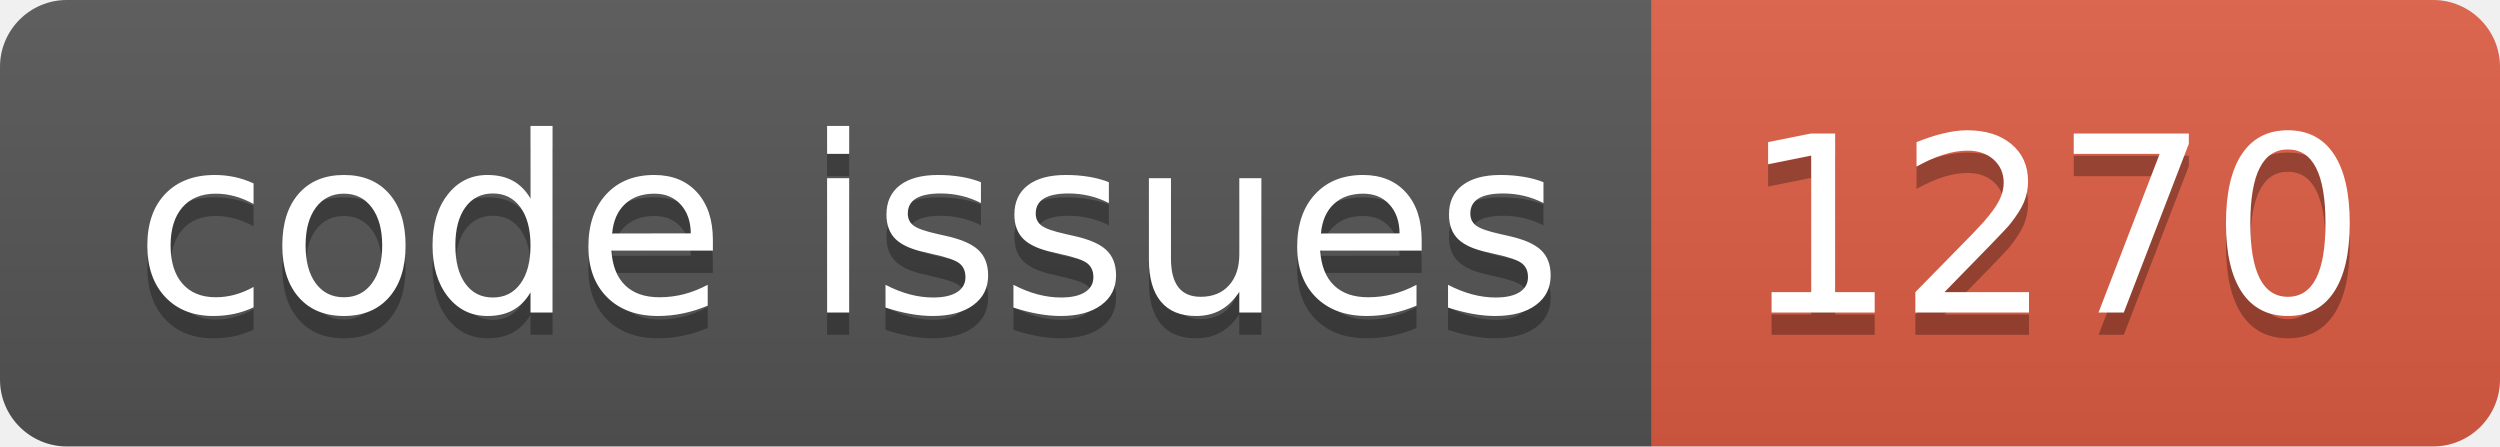
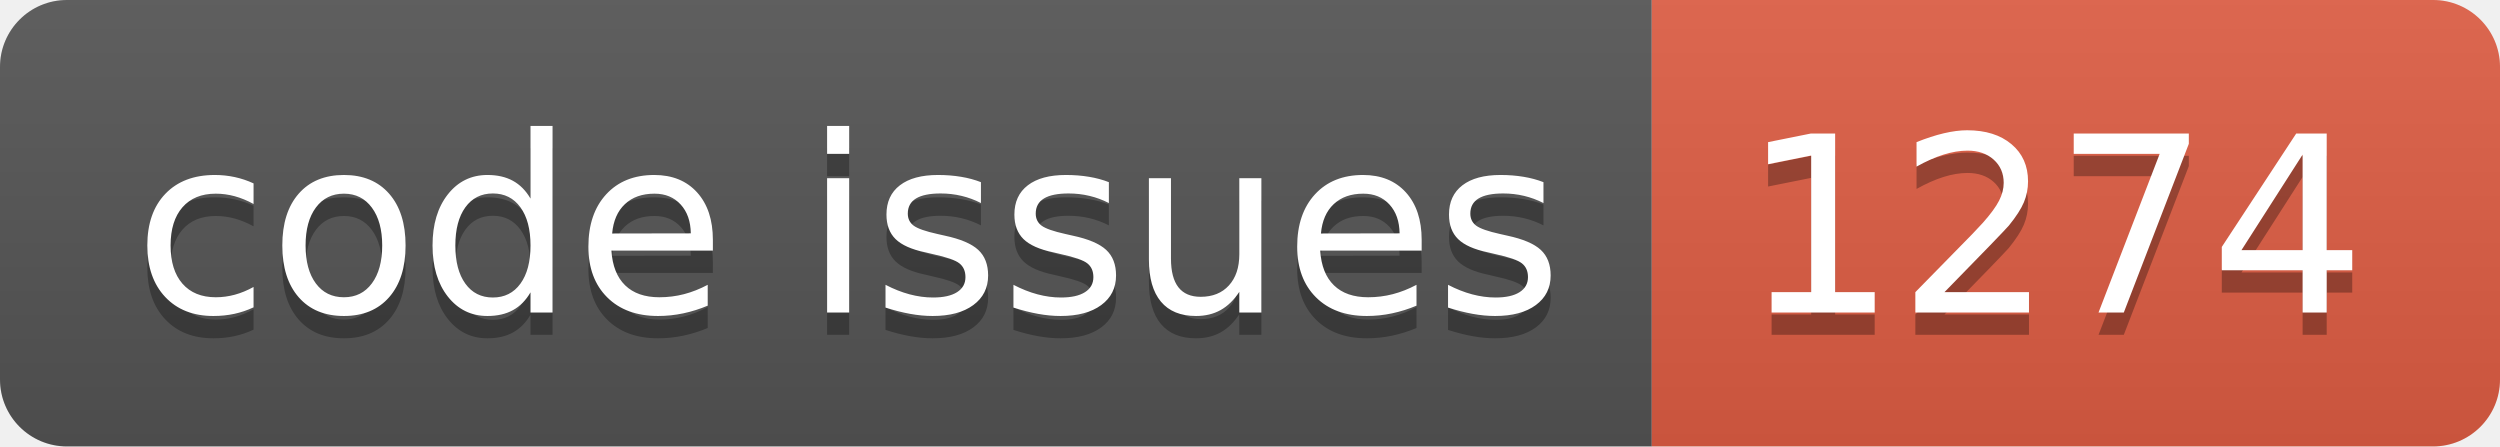
<svg xmlns="http://www.w3.org/2000/svg" width="112.0" height="20">
  <linearGradient id="smooth" x2="0" y2="100%">
    <stop offset="0" stop-color="#bbb" stop-opacity=".1" />
    <stop offset="1" stop-opacity=".1" />
  </linearGradient>
  <clipPath id="round">
    <rect width="112.0" height="20" rx="3" fill="#fff" />
  </clipPath>
  <g clip-path="url(#round)">
    <rect width="74.0" height="20" fill="#555" />
    <rect x="74.0" width="38.0" height="20" fill="#e05d44" />
    <rect width="112.0" height="20" fill="url(#smooth)" />
  </g>
  <g fill="#fff" text-anchor="middle" font-family="DejaVu Sans,Verdana,Geneva,sans-serif" font-size="110">
    <text x="380.0" y="150" fill="#010101" fill-opacity=".3" transform="scale(0.1)" textLength="640.0" lengthAdjust="spacing">code issues</text>
    <text x="380.0" y="140" transform="scale(0.1)" textLength="640.0" lengthAdjust="spacing">code issues</text>
-     <text x="920.0" y="150" fill="#010101" fill-opacity=".3" transform="scale(0.1)" textLength="280.0" lengthAdjust="spacing">1270</text>
-     <text x="920.0" y="140" transform="scale(0.1)" textLength="280.0" lengthAdjust="spacing">1270</text>
+     <text x="920.0" y="150" fill="#010101" fill-opacity=".3" transform="scale(0.1)" textLength="280.0" lengthAdjust="spacing">1274</text>
+     <text x="920.0" y="140" transform="scale(0.1)" textLength="280.0" lengthAdjust="spacing">1274</text>
  </g>
</svg>
